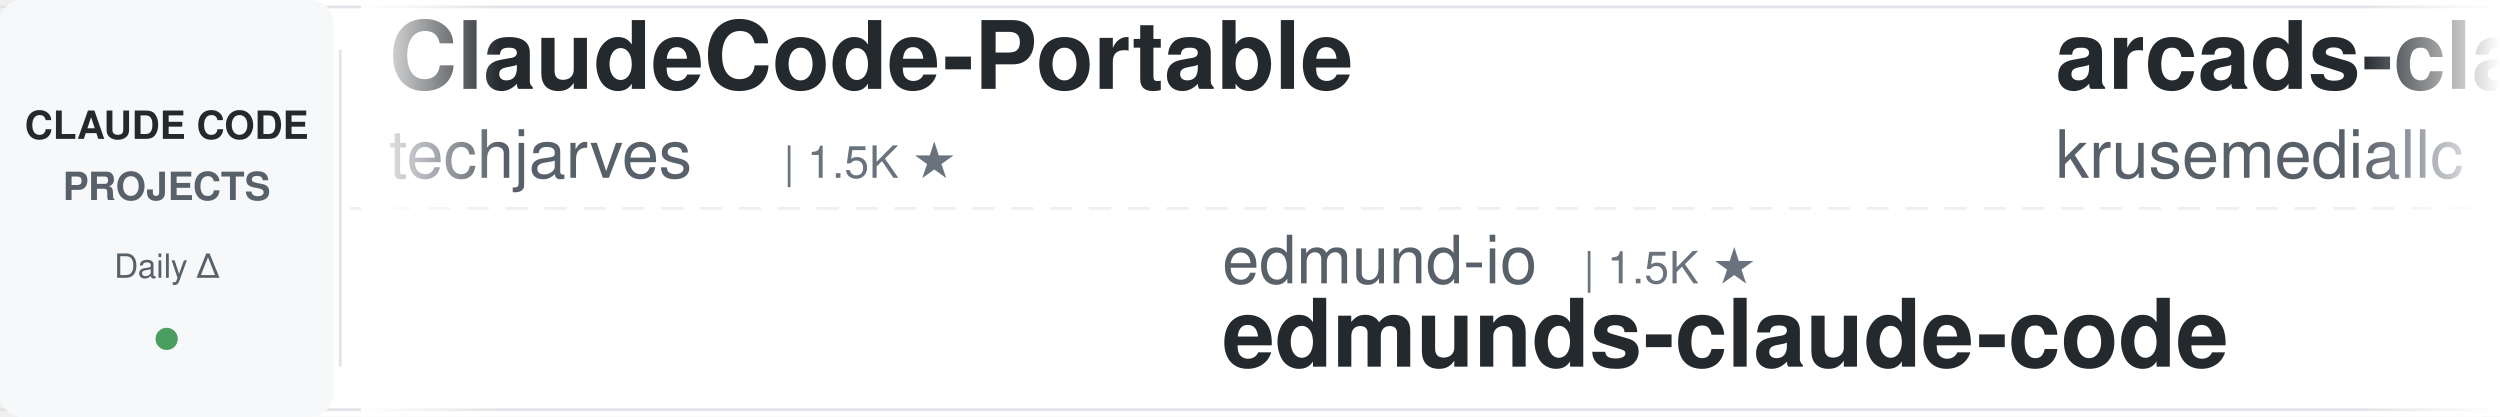
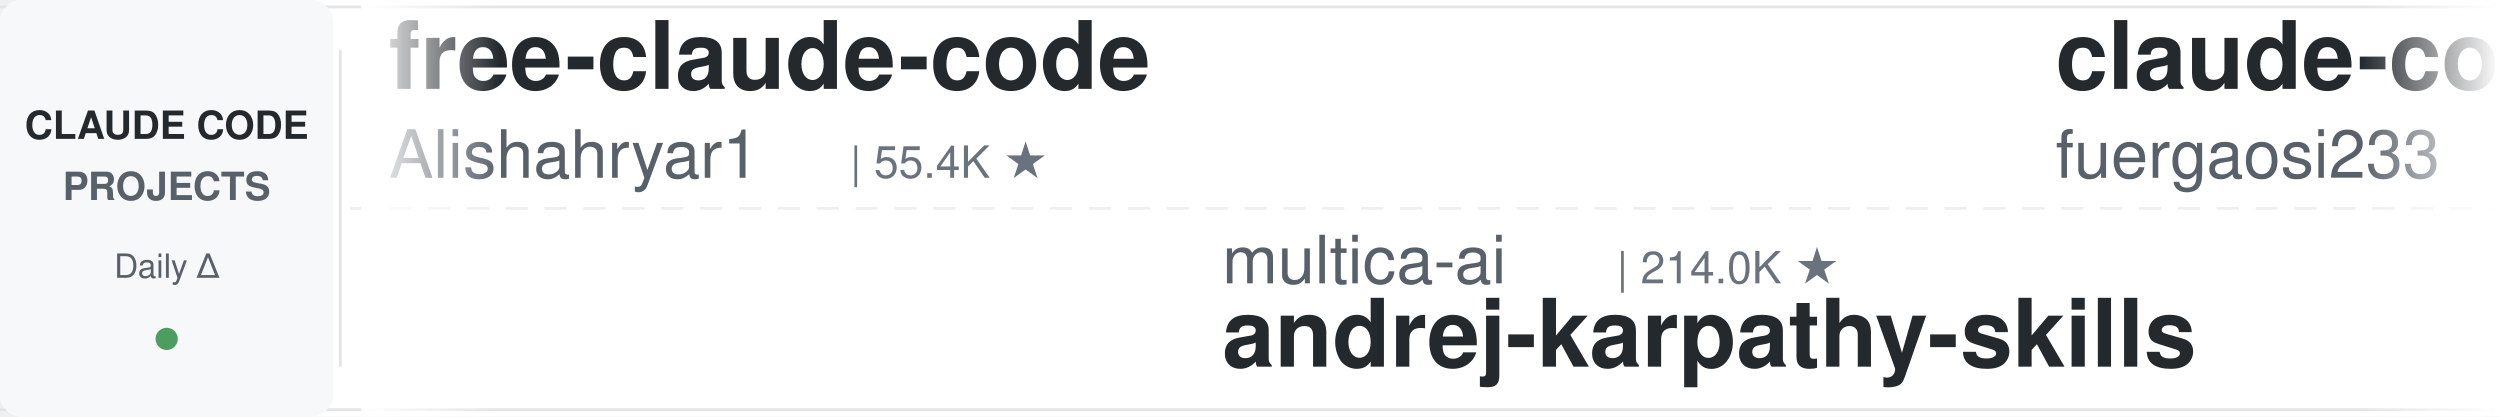
<svg xmlns="http://www.w3.org/2000/svg" width="900" height="150">
  <defs>
    <linearGradient id="leftFade" x1="0%" y1="0%" x2="100%" y2="0%">
      <stop offset="0%" style="stop-color:#ffffff;stop-opacity:1" />
      <stop offset="100%" style="stop-color:#ffffff;stop-opacity:0" />
    </linearGradient>
    <linearGradient id="rightFade" x1="0%" y1="0%" x2="100%" y2="0%">
      <stop offset="0%" style="stop-color:#ffffff;stop-opacity:0" />
      <stop offset="100%" style="stop-color:#ffffff;stop-opacity:1" />
    </linearGradient>
  </defs>
  <rect width="900" height="150" fill="#ffffff" rx="8" />
  <rect x="0" y="2" width="900" height="1" fill="#e1e4e8" />
  <rect x="0" y="147" width="900" height="1" fill="#e1e4e8" />
  <line x1="0" y1="75" x2="900" y2="75" stroke="#e1e4e8" stroke-width="1" stroke-dasharray="8 6" opacity="0.6" />
  <rect x="0" y="0" width="120" height="150" fill="#f6f8fa" rx="8" />
  <text x="60" y="50" font-family="-apple-system, BlinkMacSystemFont, 'Segoe UI', Helvetica, Arial, sans-serif" font-size="14" font-weight="600" fill="#24292e" text-anchor="middle">CLAUDE CODE</text>
  <text x="60" y="72" font-family="-apple-system, BlinkMacSystemFont, 'Segoe UI', Helvetica, Arial, sans-serif" font-size="14" font-weight="600" fill="#586069" text-anchor="middle">PROJECTS</text>
  <text x="60" y="100" font-family="-apple-system, BlinkMacSystemFont, 'Segoe UI', Helvetica, Arial, sans-serif" font-size="12" font-weight="500" fill="#586069" text-anchor="middle">Daily Δ</text>
  <circle cx="60" cy="122" r="4" fill="#22863a" opacity="0.8" />
  <rect x="122" y="18" width="1" height="114" fill="#e1e4e8" />
  <clipPath id="tickerClip">
    <rect x="130" y="0" width="770" height="150" />
  </clipPath>
  <g clip-path="url(#tickerClip)">
    <g id="tickerItems">
      <animateTransform attributeName="transform" attributeType="XML" type="translate" from="0 0" to="-3000 0" dur="54s" repeatCount="indefinite" />
      <g transform="translate(0, 0)">
-         <text x="140" y="32" font-family="-apple-system, BlinkMacSystemFont, 'Segoe UI', Helvetica, Arial, sans-serif" font-size="34" font-weight="600" fill="#24292e">ClaudeCode-Portable</text>
-         <text x="140" y="64" font-family="-apple-system, BlinkMacSystemFont, 'Segoe UI', Helvetica, Arial, sans-serif" font-size="24" font-weight="400" fill="#586069">techjarves</text>
-         <text x="282" y="64" font-family="-apple-system, BlinkMacSystemFont, 'Segoe UI', Helvetica, Arial, sans-serif" font-size="16" font-weight="500" fill="#6a737d">| 1.5K ★</text>
+         <text x="140" y="32" font-family="-apple-system, BlinkMacSystemFont, 'Segoe UI', Helvetica, Arial, sans-serif" font-size="34" font-weight="600" fill="#24292e">free-claude-code</text>
+         <text x="140" y="64" font-family="-apple-system, BlinkMacSystemFont, 'Segoe UI', Helvetica, Arial, sans-serif" font-size="24" font-weight="400" fill="#586069">Alishahryar1</text>
+         <text x="306" y="64" font-family="-apple-system, BlinkMacSystemFont, 'Segoe UI', Helvetica, Arial, sans-serif" font-size="16" font-weight="500" fill="#6a737d">| 55.4K ★</text>
      </g>
      <g transform="translate(300, 0)">
-         <text x="140" y="102" font-family="-apple-system, BlinkMacSystemFont, 'Segoe UI', Helvetica, Arial, sans-serif" font-size="24" font-weight="400" fill="#586069">edmund-io</text>
-         <text x="270" y="102" font-family="-apple-system, BlinkMacSystemFont, 'Segoe UI', Helvetica, Arial, sans-serif" font-size="16" font-weight="500" fill="#6a737d">| 1.5K ★</text>
-         <text x="140" y="132" font-family="-apple-system, BlinkMacSystemFont, 'Segoe UI', Helvetica, Arial, sans-serif" font-size="34" font-weight="600" fill="#24292e">edmunds-claude-code</text>
+         <text x="140" y="102" font-family="-apple-system, BlinkMacSystemFont, 'Segoe UI', Helvetica, Arial, sans-serif" font-size="24" font-weight="400" fill="#586069">multica-ai</text>
+         <text x="282" y="102" font-family="-apple-system, BlinkMacSystemFont, 'Segoe UI', Helvetica, Arial, sans-serif" font-size="16" font-weight="500" fill="#6a737d">| 214.0K ★</text>
+         <text x="140" y="132" font-family="-apple-system, BlinkMacSystemFont, 'Segoe UI', Helvetica, Arial, sans-serif" font-size="34" font-weight="600" fill="#24292e">andrej-karpathy-skills</text>
      </g>
      <g transform="translate(600, 0)">
-         <text x="140" y="32" font-family="-apple-system, BlinkMacSystemFont, 'Segoe UI', Helvetica, Arial, sans-serif" font-size="34" font-weight="600" fill="#24292e">arcads-claude-code</text>
-         <text x="140" y="64" font-family="-apple-system, BlinkMacSystemFont, 'Segoe UI', Helvetica, Arial, sans-serif" font-size="24" font-weight="400" fill="#586069">krusemediallc</text>
-         <text x="318" y="64" font-family="-apple-system, BlinkMacSystemFont, 'Segoe UI', Helvetica, Arial, sans-serif" font-size="16" font-weight="500" fill="#6a737d">| 1.5K ★</text>
+         <text x="140" y="32" font-family="-apple-system, BlinkMacSystemFont, 'Segoe UI', Helvetica, Arial, sans-serif" font-size="34" font-weight="600" fill="#24292e">claude-code-proxy</text>
+         <text x="140" y="64" font-family="-apple-system, BlinkMacSystemFont, 'Segoe UI', Helvetica, Arial, sans-serif" font-size="24" font-weight="400" fill="#586069">fuergaosi233</text>
+         <text x="306" y="64" font-family="-apple-system, BlinkMacSystemFont, 'Segoe UI', Helvetica, Arial, sans-serif" font-size="16" font-weight="500" fill="#6a737d">| 2.8K ★</text>
      </g>
      <g transform="translate(900, 0)">
-         <text x="140" y="102" font-family="-apple-system, BlinkMacSystemFont, 'Segoe UI', Helvetica, Arial, sans-serif" font-size="24" font-weight="400" fill="#586069">ding113</text>
-         <text x="246" y="102" font-family="-apple-system, BlinkMacSystemFont, 'Segoe UI', Helvetica, Arial, sans-serif" font-size="16" font-weight="500" fill="#6a737d">| 3.4K ★</text>
-         <text x="140" y="132" font-family="-apple-system, BlinkMacSystemFont, 'Segoe UI', Helvetica, Arial, sans-serif" font-size="34" font-weight="600" fill="#24292e">claude-code-hub</text>
+         <text x="140" y="102" font-family="-apple-system, BlinkMacSystemFont, 'Segoe UI', Helvetica, Arial, sans-serif" font-size="24" font-weight="400" fill="#586069">liuup</text>
+         <text x="222" y="102" font-family="-apple-system, BlinkMacSystemFont, 'Segoe UI', Helvetica, Arial, sans-serif" font-size="16" font-weight="500" fill="#6a737d">| 3.9K ★</text>
+         <text x="140" y="132" font-family="-apple-system, BlinkMacSystemFont, 'Segoe UI', Helvetica, Arial, sans-serif" font-size="34" font-weight="600" fill="#24292e">claude-code-analysis</text>
      </g>
      <g transform="translate(1200, 0)">
-         <text x="140" y="32" font-family="-apple-system, BlinkMacSystemFont, 'Segoe UI', Helvetica, Arial, sans-serif" font-size="34" font-weight="600" fill="#24292e">claude-code-video-toolki...</text>
-         <text x="140" y="64" font-family="-apple-system, BlinkMacSystemFont, 'Segoe UI', Helvetica, Arial, sans-serif" font-size="24" font-weight="400" fill="#586069">digitalsamba</text>
-         <text x="306" y="64" font-family="-apple-system, BlinkMacSystemFont, 'Segoe UI', Helvetica, Arial, sans-serif" font-size="16" font-weight="500" fill="#6a737d">| 2.1K ★</text>
+         <text x="140" y="32" font-family="-apple-system, BlinkMacSystemFont, 'Segoe UI', Helvetica, Arial, sans-serif" font-size="34" font-weight="600" fill="#24292e">skills</text>
+         <text x="140" y="64" font-family="-apple-system, BlinkMacSystemFont, 'Segoe UI', Helvetica, Arial, sans-serif" font-size="24" font-weight="400" fill="#586069">anthropics</text>
+         <text x="282" y="64" font-family="-apple-system, BlinkMacSystemFont, 'Segoe UI', Helvetica, Arial, sans-serif" font-size="16" font-weight="500" fill="#6a737d">| 177.1K ★</text>
      </g>
      <g transform="translate(1500, 0)">
-         <text x="140" y="102" font-family="-apple-system, BlinkMacSystemFont, 'Segoe UI', Helvetica, Arial, sans-serif" font-size="24" font-weight="400" fill="#586069">Maciek-roboblog</text>
-         <text x="342" y="102" font-family="-apple-system, BlinkMacSystemFont, 'Segoe UI', Helvetica, Arial, sans-serif" font-size="16" font-weight="500" fill="#6a737d">| 8.7K ★</text>
-         <text x="140" y="132" font-family="-apple-system, BlinkMacSystemFont, 'Segoe UI', Helvetica, Arial, sans-serif" font-size="34" font-weight="600" fill="#24292e">Claude-Code-Usage-Monito...</text>
+         <text x="140" y="102" font-family="-apple-system, BlinkMacSystemFont, 'Segoe UI', Helvetica, Arial, sans-serif" font-size="24" font-weight="400" fill="#586069">JrCx7scC</text>
+         <text x="258" y="102" font-family="-apple-system, BlinkMacSystemFont, 'Segoe UI', Helvetica, Arial, sans-serif" font-size="16" font-weight="500" fill="#6a737d">| 376 ★</text>
+         <text x="140" y="132" font-family="-apple-system, BlinkMacSystemFont, 'Segoe UI', Helvetica, Arial, sans-serif" font-size="34" font-weight="600" fill="#24292e">claude-code-source</text>
      </g>
      <g transform="translate(1800, 0)">
-         <text x="140" y="32" font-family="-apple-system, BlinkMacSystemFont, 'Segoe UI', Helvetica, Arial, sans-serif" font-size="34" font-weight="600" fill="#24292e">awesome-claude-code</text>
-         <text x="140" y="64" font-family="-apple-system, BlinkMacSystemFont, 'Segoe UI', Helvetica, Arial, sans-serif" font-size="24" font-weight="400" fill="#586069">jqueryscript</text>
-         <text x="306" y="64" font-family="-apple-system, BlinkMacSystemFont, 'Segoe UI', Helvetica, Arial, sans-serif" font-size="16" font-weight="500" fill="#6a737d">| 517 ★</text>
+         <text x="140" y="32" font-family="-apple-system, BlinkMacSystemFont, 'Segoe UI', Helvetica, Arial, sans-serif" font-size="34" font-weight="600" fill="#24292e">claude-code-security-rev...</text>
+         <text x="140" y="64" font-family="-apple-system, BlinkMacSystemFont, 'Segoe UI', Helvetica, Arial, sans-serif" font-size="24" font-weight="400" fill="#586069">anthropics</text>
+         <text x="282" y="64" font-family="-apple-system, BlinkMacSystemFont, 'Segoe UI', Helvetica, Arial, sans-serif" font-size="16" font-weight="500" fill="#6a737d">| 6.2K ★</text>
      </g>
      <g transform="translate(2100, 0)">
-         <text x="140" y="102" font-family="-apple-system, BlinkMacSystemFont, 'Segoe UI', Helvetica, Arial, sans-serif" font-size="24" font-weight="400" fill="#586069">Cranot</text>
-         <text x="234" y="102" font-family="-apple-system, BlinkMacSystemFont, 'Segoe UI', Helvetica, Arial, sans-serif" font-size="16" font-weight="500" fill="#6a737d">| 2.9K ★</text>
-         <text x="140" y="132" font-family="-apple-system, BlinkMacSystemFont, 'Segoe UI', Helvetica, Arial, sans-serif" font-size="34" font-weight="600" fill="#24292e">claude-code-guide</text>
+         <text x="140" y="102" font-family="-apple-system, BlinkMacSystemFont, 'Segoe UI', Helvetica, Arial, sans-serif" font-size="24" font-weight="400" fill="#586069">WorldFlowAI</text>
+         <text x="294" y="102" font-family="-apple-system, BlinkMacSystemFont, 'Segoe UI', Helvetica, Arial, sans-serif" font-size="16" font-weight="500" fill="#6a737d">| 3.2K ★</text>
+         <text x="140" y="132" font-family="-apple-system, BlinkMacSystemFont, 'Segoe UI', Helvetica, Arial, sans-serif" font-size="34" font-weight="600" fill="#24292e">everything-claude-code</text>
      </g>
      <g transform="translate(2400, 0)">
        <text x="140" y="32" font-family="-apple-system, BlinkMacSystemFont, 'Segoe UI', Helvetica, Arial, sans-serif" font-size="34" font-weight="600" fill="#24292e">awesome-claude-code-plug...</text>
        <text x="140" y="64" font-family="-apple-system, BlinkMacSystemFont, 'Segoe UI', Helvetica, Arial, sans-serif" font-size="24" font-weight="400" fill="#586069">ccplugins</text>
-         <text x="270" y="64" font-family="-apple-system, BlinkMacSystemFont, 'Segoe UI', Helvetica, Arial, sans-serif" font-size="16" font-weight="500" fill="#6a737d">| 946 ★</text>
+         <text x="270" y="64" font-family="-apple-system, BlinkMacSystemFont, 'Segoe UI', Helvetica, Arial, sans-serif" font-size="16" font-weight="500" fill="#6a737d">| 947 ★</text>
      </g>
      <g transform="translate(2700, 0)">
-         <text x="140" y="102" font-family="-apple-system, BlinkMacSystemFont, 'Segoe UI', Helvetica, Arial, sans-serif" font-size="24" font-weight="400" fill="#586069">darcyegb</text>
-         <text x="258" y="102" font-family="-apple-system, BlinkMacSystemFont, 'Segoe UI', Helvetica, Arial, sans-serif" font-size="16" font-weight="500" fill="#6a737d">| 765 ★</text>
-         <text x="140" y="132" font-family="-apple-system, BlinkMacSystemFont, 'Segoe UI', Helvetica, Arial, sans-serif" font-size="34" font-weight="600" fill="#24292e">ClaudeCodeAgents</text>
+         <text x="140" y="102" font-family="-apple-system, BlinkMacSystemFont, 'Segoe UI', Helvetica, Arial, sans-serif" font-size="24" font-weight="400" fill="#586069">shareAI-lab</text>
+         <text x="294" y="102" font-family="-apple-system, BlinkMacSystemFont, 'Segoe UI', Helvetica, Arial, sans-serif" font-size="16" font-weight="500" fill="#6a737d">| 77.2K ★</text>
+         <text x="140" y="132" font-family="-apple-system, BlinkMacSystemFont, 'Segoe UI', Helvetica, Arial, sans-serif" font-size="34" font-weight="600" fill="#24292e">learn-claude-code</text>
      </g>
      <g transform="translate(3000, 0)">
-         <text x="140" y="32" font-family="-apple-system, BlinkMacSystemFont, 'Segoe UI', Helvetica, Arial, sans-serif" font-size="34" font-weight="600" fill="#24292e">ClaudeCode-Portable</text>
-         <text x="140" y="64" font-family="-apple-system, BlinkMacSystemFont, 'Segoe UI', Helvetica, Arial, sans-serif" font-size="24" font-weight="400" fill="#586069">techjarves</text>
-         <text x="282" y="64" font-family="-apple-system, BlinkMacSystemFont, 'Segoe UI', Helvetica, Arial, sans-serif" font-size="16" font-weight="500" fill="#6a737d">| 1.5K ★</text>
+         <text x="140" y="32" font-family="-apple-system, BlinkMacSystemFont, 'Segoe UI', Helvetica, Arial, sans-serif" font-size="34" font-weight="600" fill="#24292e">free-claude-code</text>
+         <text x="140" y="64" font-family="-apple-system, BlinkMacSystemFont, 'Segoe UI', Helvetica, Arial, sans-serif" font-size="24" font-weight="400" fill="#586069">Alishahryar1</text>
+         <text x="306" y="64" font-family="-apple-system, BlinkMacSystemFont, 'Segoe UI', Helvetica, Arial, sans-serif" font-size="16" font-weight="500" fill="#6a737d">| 55.4K ★</text>
      </g>
      <g transform="translate(3300, 0)">
-         <text x="140" y="102" font-family="-apple-system, BlinkMacSystemFont, 'Segoe UI', Helvetica, Arial, sans-serif" font-size="24" font-weight="400" fill="#586069">edmund-io</text>
-         <text x="270" y="102" font-family="-apple-system, BlinkMacSystemFont, 'Segoe UI', Helvetica, Arial, sans-serif" font-size="16" font-weight="500" fill="#6a737d">| 1.5K ★</text>
-         <text x="140" y="132" font-family="-apple-system, BlinkMacSystemFont, 'Segoe UI', Helvetica, Arial, sans-serif" font-size="34" font-weight="600" fill="#24292e">edmunds-claude-code</text>
+         <text x="140" y="102" font-family="-apple-system, BlinkMacSystemFont, 'Segoe UI', Helvetica, Arial, sans-serif" font-size="24" font-weight="400" fill="#586069">multica-ai</text>
+         <text x="282" y="102" font-family="-apple-system, BlinkMacSystemFont, 'Segoe UI', Helvetica, Arial, sans-serif" font-size="16" font-weight="500" fill="#6a737d">| 214.0K ★</text>
+         <text x="140" y="132" font-family="-apple-system, BlinkMacSystemFont, 'Segoe UI', Helvetica, Arial, sans-serif" font-size="34" font-weight="600" fill="#24292e">andrej-karpathy-skills</text>
      </g>
      <g transform="translate(3600, 0)">
-         <text x="140" y="32" font-family="-apple-system, BlinkMacSystemFont, 'Segoe UI', Helvetica, Arial, sans-serif" font-size="34" font-weight="600" fill="#24292e">arcads-claude-code</text>
-         <text x="140" y="64" font-family="-apple-system, BlinkMacSystemFont, 'Segoe UI', Helvetica, Arial, sans-serif" font-size="24" font-weight="400" fill="#586069">krusemediallc</text>
-         <text x="318" y="64" font-family="-apple-system, BlinkMacSystemFont, 'Segoe UI', Helvetica, Arial, sans-serif" font-size="16" font-weight="500" fill="#6a737d">| 1.5K ★</text>
+         <text x="140" y="32" font-family="-apple-system, BlinkMacSystemFont, 'Segoe UI', Helvetica, Arial, sans-serif" font-size="34" font-weight="600" fill="#24292e">claude-code-proxy</text>
+         <text x="140" y="64" font-family="-apple-system, BlinkMacSystemFont, 'Segoe UI', Helvetica, Arial, sans-serif" font-size="24" font-weight="400" fill="#586069">fuergaosi233</text>
+         <text x="306" y="64" font-family="-apple-system, BlinkMacSystemFont, 'Segoe UI', Helvetica, Arial, sans-serif" font-size="16" font-weight="500" fill="#6a737d">| 2.8K ★</text>
      </g>
      <g transform="translate(3900, 0)">
-         <text x="140" y="102" font-family="-apple-system, BlinkMacSystemFont, 'Segoe UI', Helvetica, Arial, sans-serif" font-size="24" font-weight="400" fill="#586069">ding113</text>
-         <text x="246" y="102" font-family="-apple-system, BlinkMacSystemFont, 'Segoe UI', Helvetica, Arial, sans-serif" font-size="16" font-weight="500" fill="#6a737d">| 3.4K ★</text>
-         <text x="140" y="132" font-family="-apple-system, BlinkMacSystemFont, 'Segoe UI', Helvetica, Arial, sans-serif" font-size="34" font-weight="600" fill="#24292e">claude-code-hub</text>
+         <text x="140" y="102" font-family="-apple-system, BlinkMacSystemFont, 'Segoe UI', Helvetica, Arial, sans-serif" font-size="24" font-weight="400" fill="#586069">liuup</text>
+         <text x="222" y="102" font-family="-apple-system, BlinkMacSystemFont, 'Segoe UI', Helvetica, Arial, sans-serif" font-size="16" font-weight="500" fill="#6a737d">| 3.9K ★</text>
+         <text x="140" y="132" font-family="-apple-system, BlinkMacSystemFont, 'Segoe UI', Helvetica, Arial, sans-serif" font-size="34" font-weight="600" fill="#24292e">claude-code-analysis</text>
      </g>
    </g>
  </g>
  <rect x="130" y="0" width="50" height="150" fill="url(#leftFade)" />
  <rect x="850" y="0" width="50" height="150" fill="url(#rightFade)" />
</svg>
